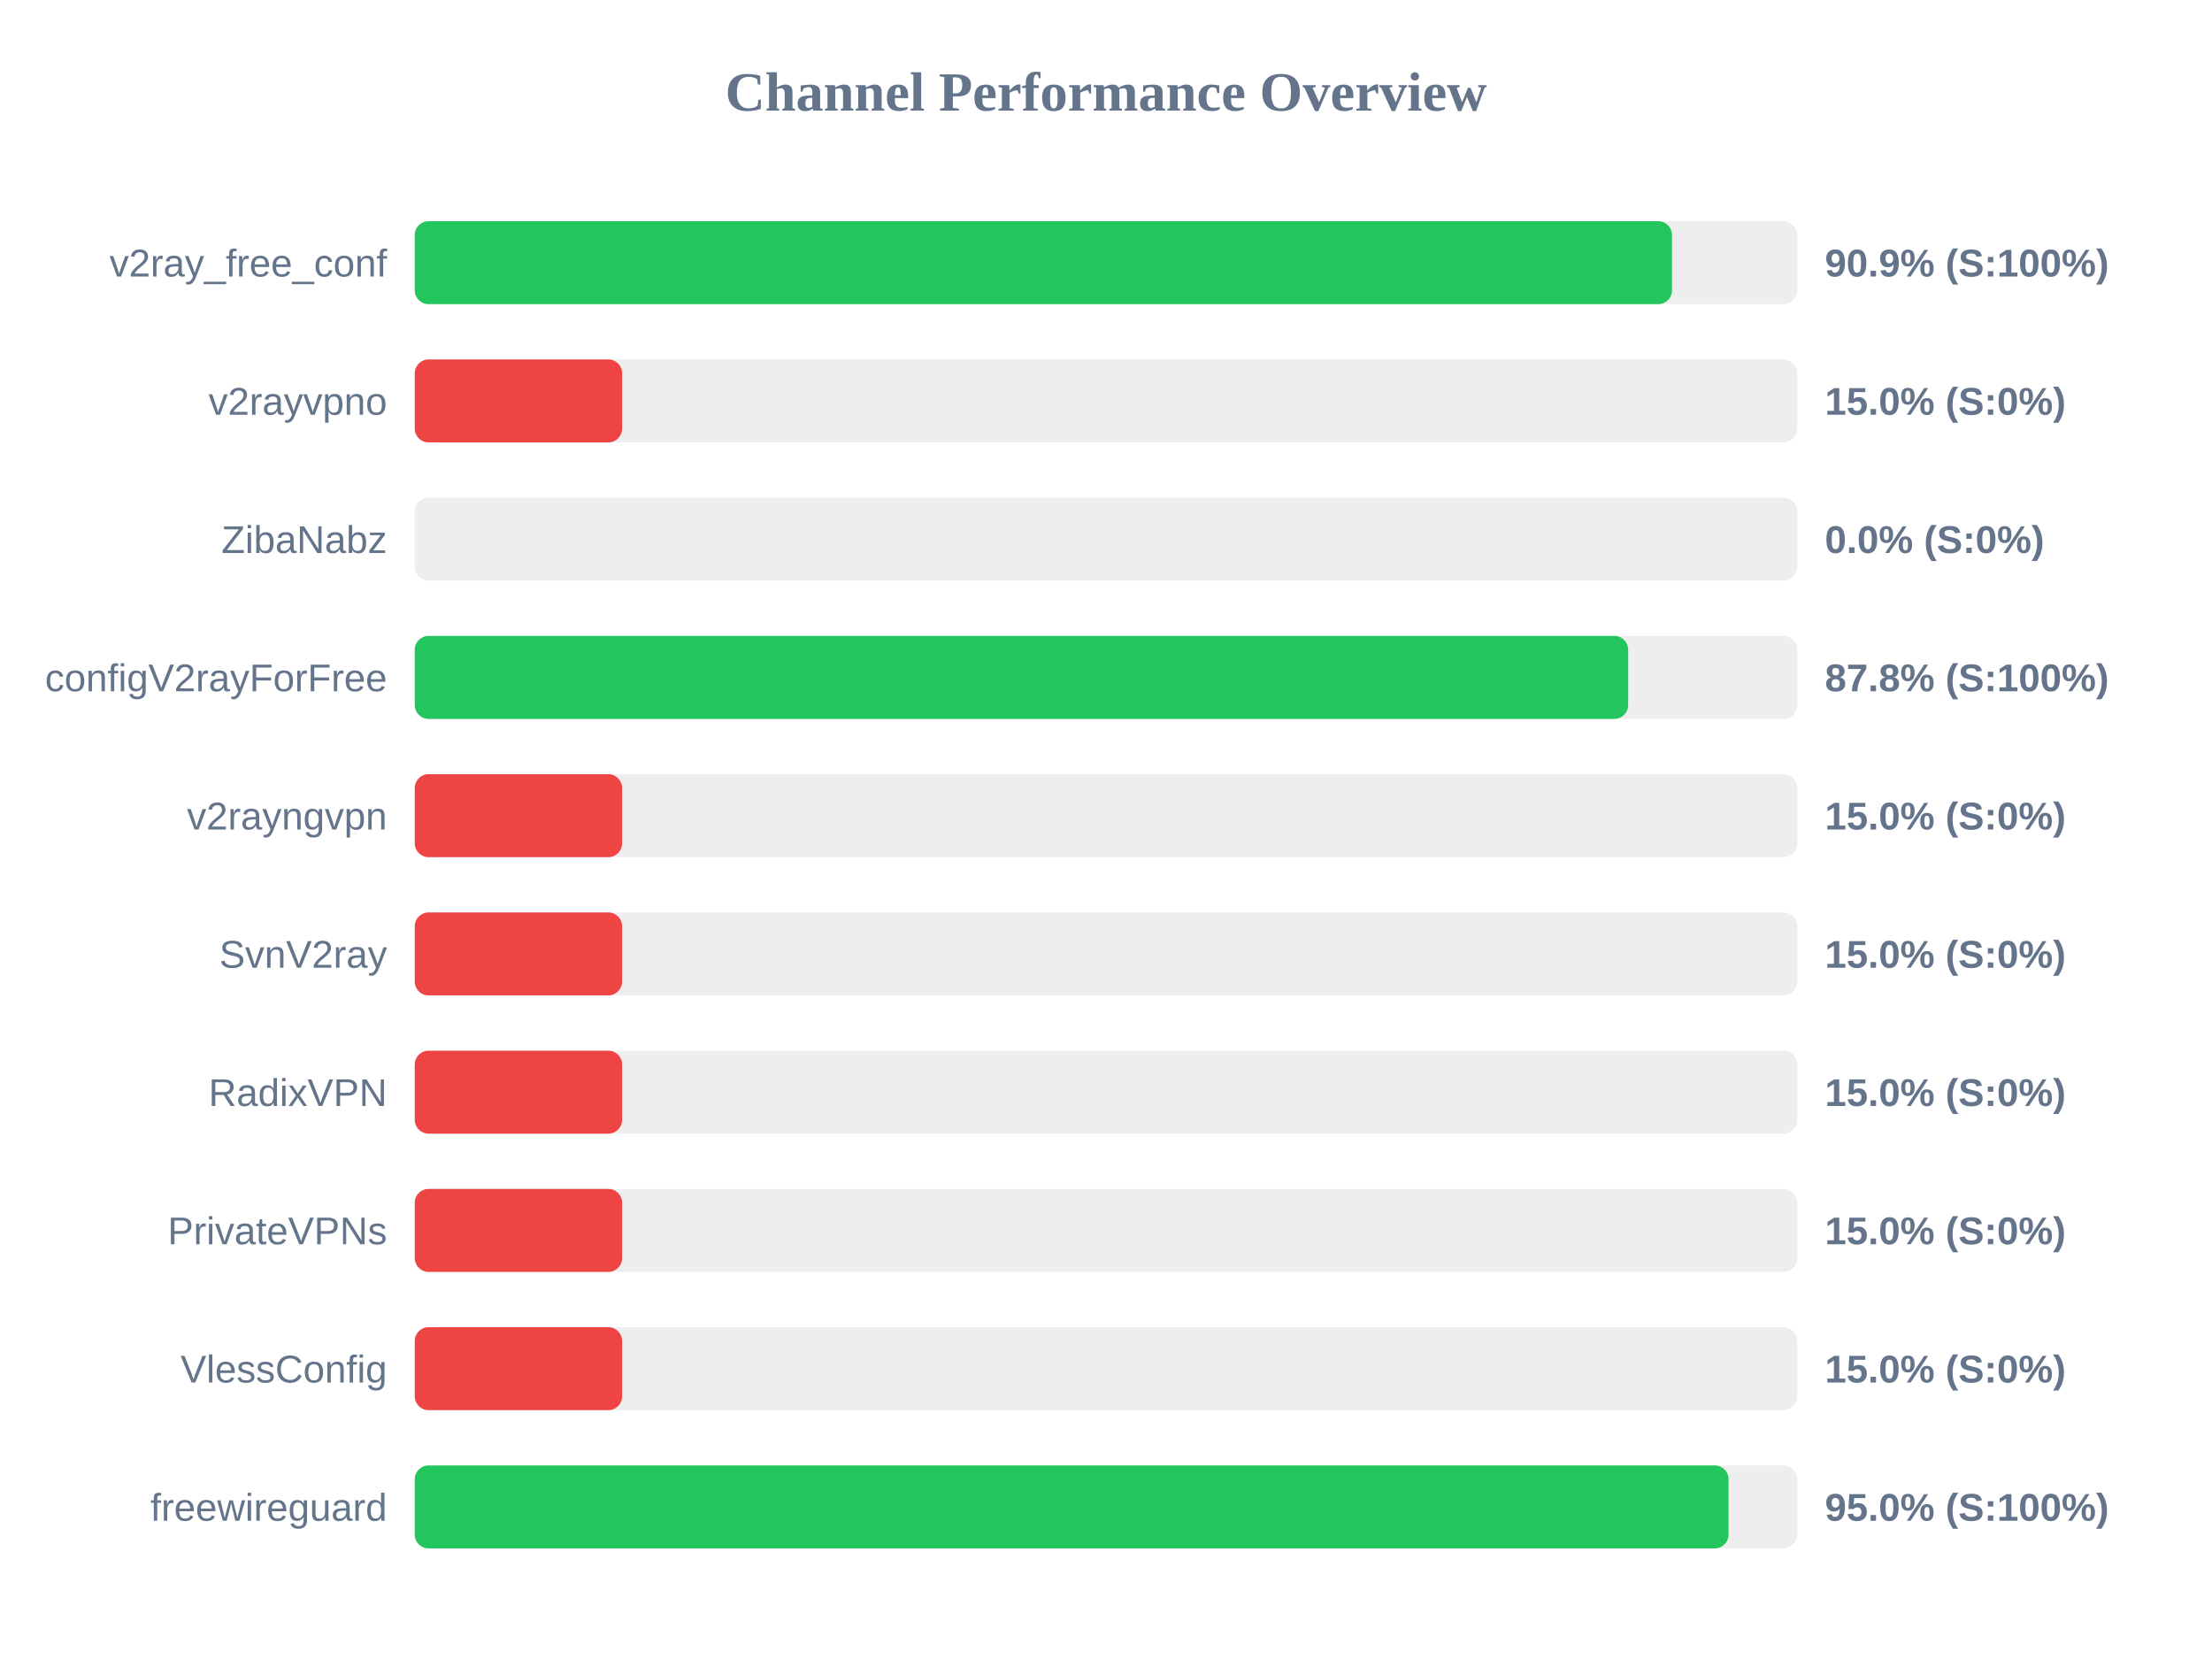
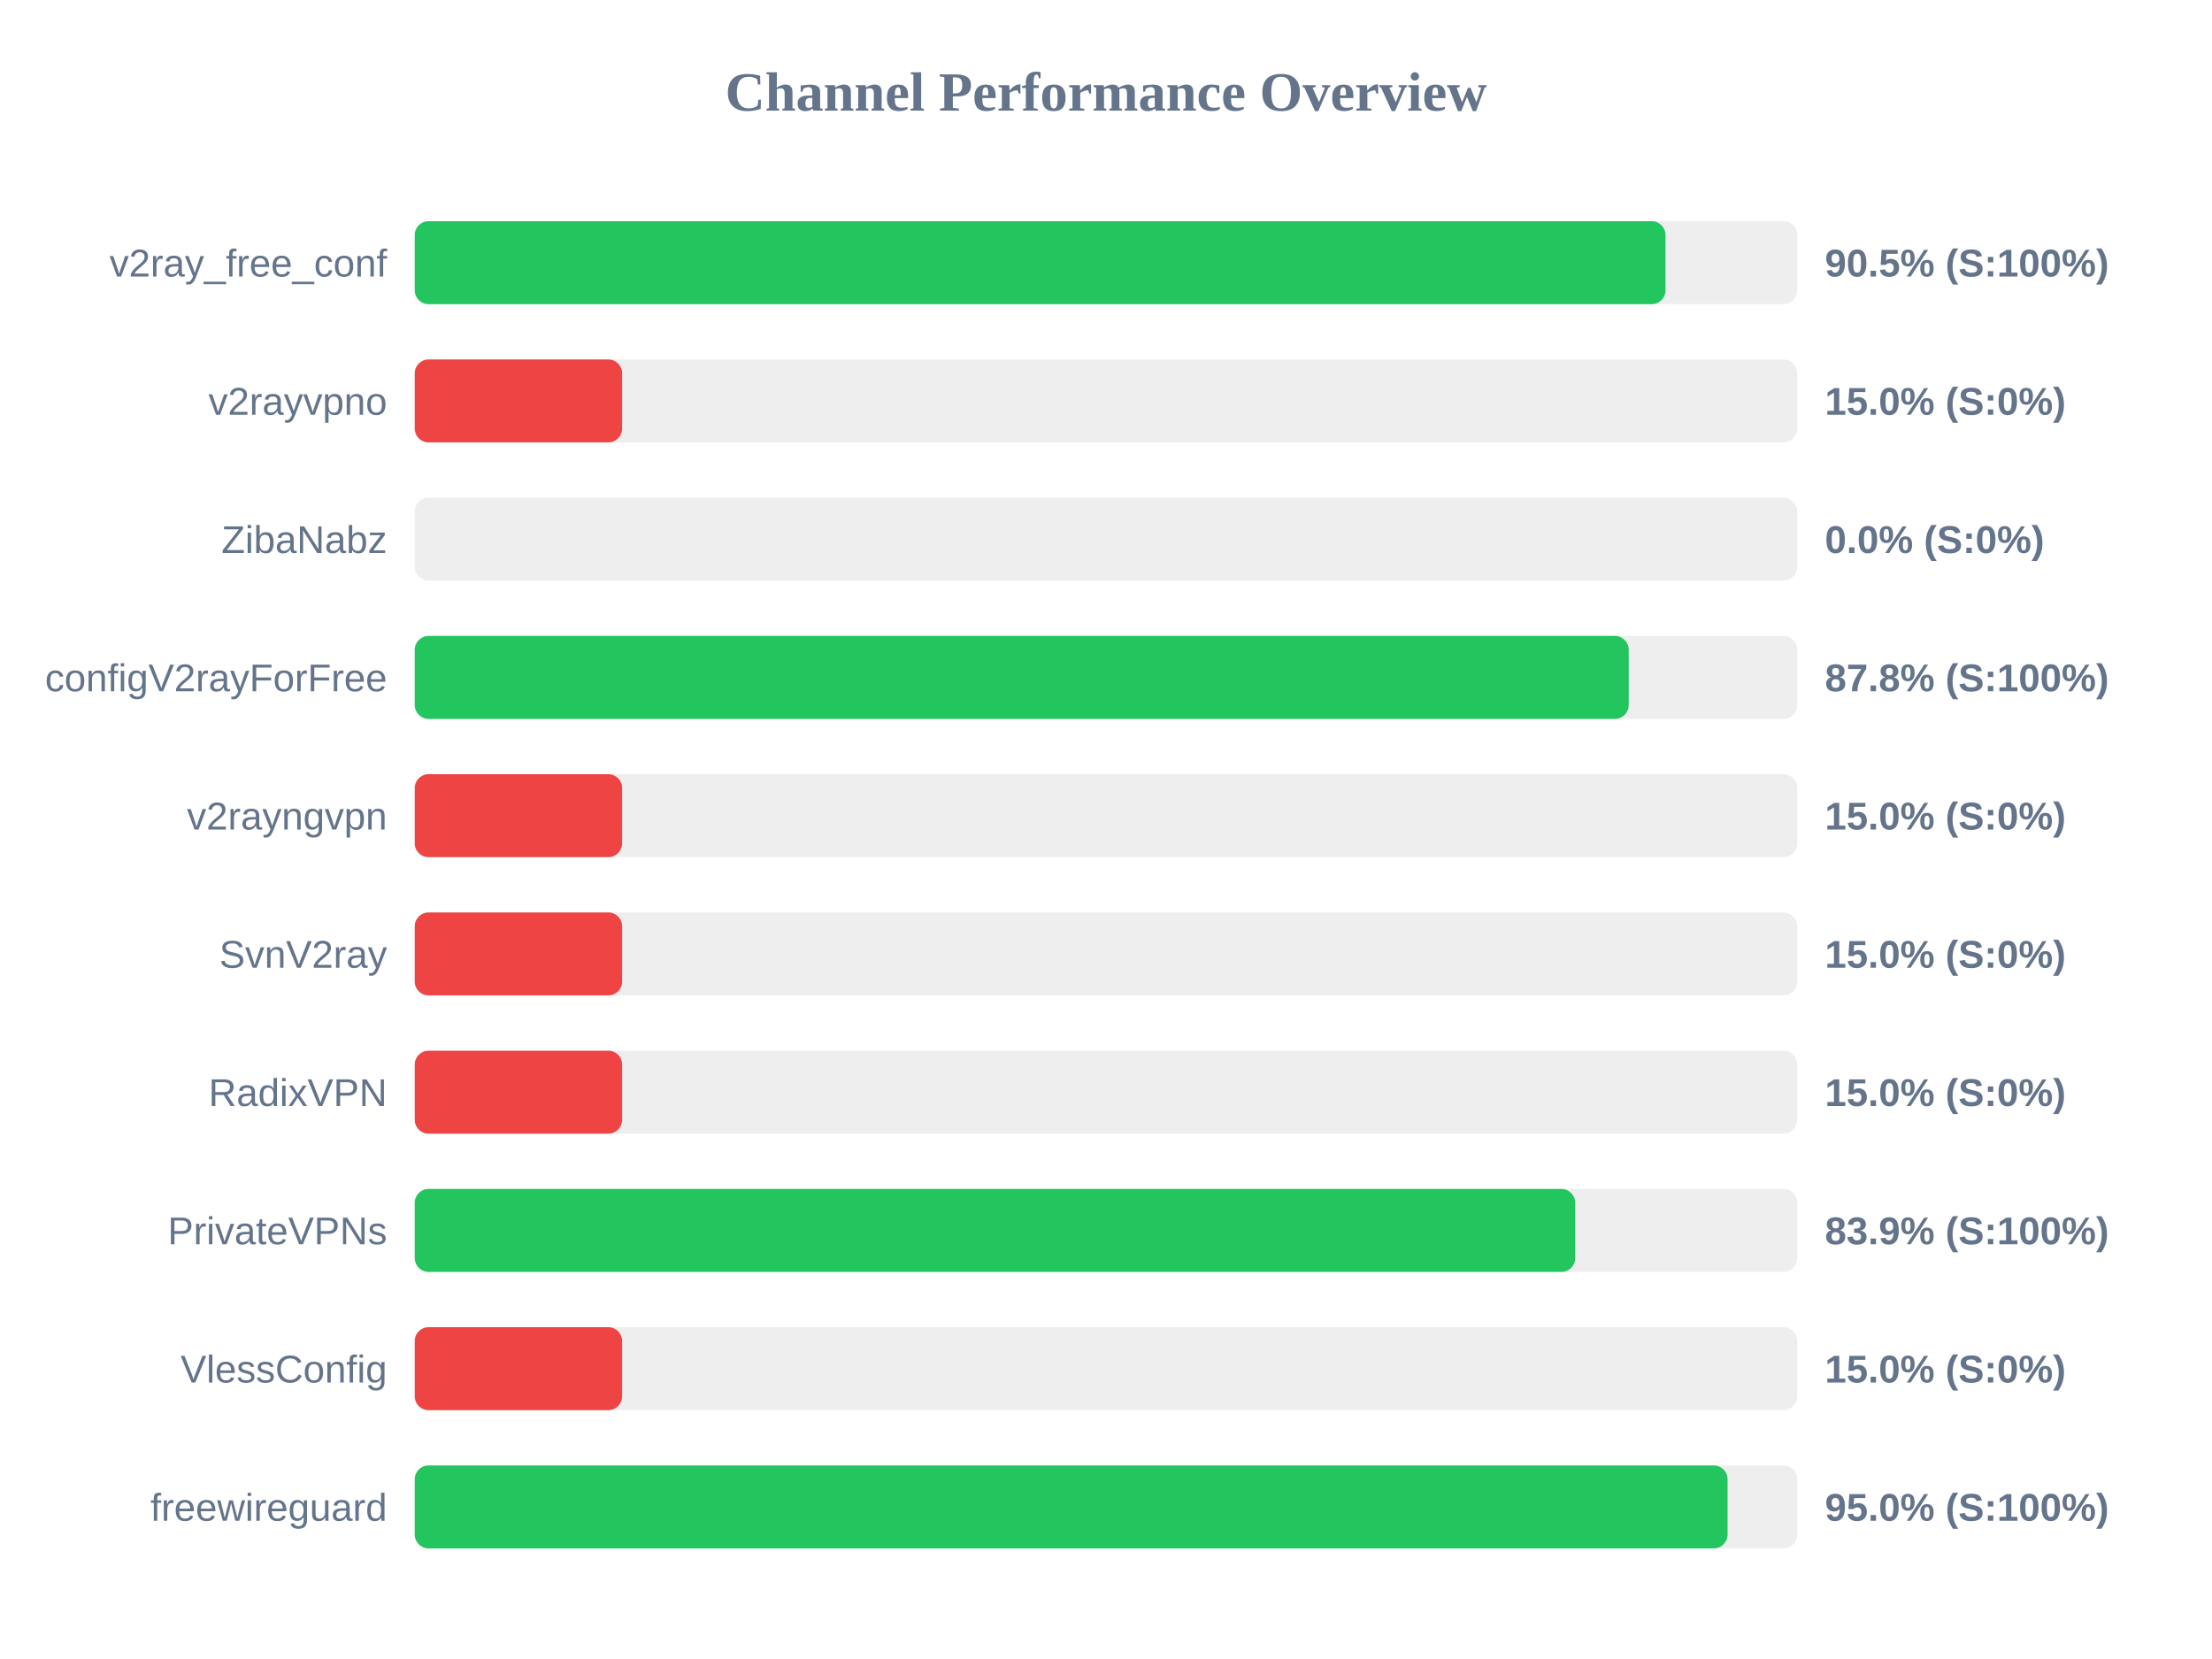
<svg xmlns="http://www.w3.org/2000/svg" width="800" height="600" version="1.1">
  <style>
        .row { font: 14px Arial; fill: #64748b; }
        .score { font: bold 14px Arial; fill: #64748b; }
    </style>
  <text x="400" y="40" text-anchor="middle" font-size="20px" font-weight="bold" fill="#64748b">Channel Performance Overview</text>
  <rect x="150" y="80" width="500" height="30" fill="#eee" rx="5" />
-   <rect x="150" y="80" width="454.7" height="30" fill="#22c55e" rx="5" />
+   <rect x="150" y="80" width="452.35" height="30" fill="#22c55e" rx="5" />
  <text x="140" y="100" text-anchor="end" class="row">v2ray_free_conf</text>
-   <text x="660" y="100" text-anchor="start" class="score">90.9% (S:100%)</text>
+   <text x="660" y="100" text-anchor="start" class="score">90.5% (S:100%)</text>
  <rect x="150" y="130" width="500" height="30" fill="#eee" rx="5" />
  <rect x="150" y="130" width="75.0" height="30" fill="#ef4444" rx="5" />
  <text x="140" y="150" text-anchor="end" class="row">v2rayvpno</text>
  <text x="660" y="150" text-anchor="start" class="score">15.0% (S:0%)</text>
  <rect x="150" y="180" width="500" height="30" fill="#eee" rx="5" />
  <rect x="150" y="180" width="0.0" height="30" fill="#ef4444" rx="5" />
  <text x="140" y="200" text-anchor="end" class="row">ZibaNabz</text>
  <text x="660" y="200" text-anchor="start" class="score">0.0% (S:0%)</text>
  <rect x="150" y="230" width="500" height="30" fill="#eee" rx="5" />
-   <rect x="150" y="230" width="438.85" height="30" fill="#22c55e" rx="5" />
+   <rect x="150" y="230" width="439.05" height="30" fill="#22c55e" rx="5" />
  <text x="140" y="250" text-anchor="end" class="row">configV2rayForFree</text>
  <text x="660" y="250" text-anchor="start" class="score">87.8% (S:100%)</text>
  <rect x="150" y="280" width="500" height="30" fill="#eee" rx="5" />
  <rect x="150" y="280" width="75.0" height="30" fill="#ef4444" rx="5" />
  <text x="140" y="300" text-anchor="end" class="row">v2rayngvpn</text>
  <text x="660" y="300" text-anchor="start" class="score">15.0% (S:0%)</text>
  <rect x="150" y="330" width="500" height="30" fill="#eee" rx="5" />
  <rect x="150" y="330" width="75.0" height="30" fill="#ef4444" rx="5" />
  <text x="140" y="350" text-anchor="end" class="row">SvnV2ray</text>
  <text x="660" y="350" text-anchor="start" class="score">15.0% (S:0%)</text>
  <rect x="150" y="380" width="500" height="30" fill="#eee" rx="5" />
  <rect x="150" y="380" width="75.0" height="30" fill="#ef4444" rx="5" />
  <text x="140" y="400" text-anchor="end" class="row">RadixVPN</text>
  <text x="660" y="400" text-anchor="start" class="score">15.0% (S:0%)</text>
  <rect x="150" y="430" width="500" height="30" fill="#eee" rx="5" />
-   <rect x="150" y="430" width="75.0" height="30" fill="#ef4444" rx="5" />
+   <rect x="150" y="430" width="419.7" height="30" fill="#22c55e" rx="5" />
  <text x="140" y="450" text-anchor="end" class="row">PrivateVPNs</text>
-   <text x="660" y="450" text-anchor="start" class="score">15.0% (S:0%)</text>
+   <text x="660" y="450" text-anchor="start" class="score">83.9% (S:100%)</text>
  <rect x="150" y="480" width="500" height="30" fill="#eee" rx="5" />
  <rect x="150" y="480" width="75.0" height="30" fill="#ef4444" rx="5" />
  <text x="140" y="500" text-anchor="end" class="row">VlessConfig</text>
  <text x="660" y="500" text-anchor="start" class="score">15.0% (S:0%)</text>
  <rect x="150" y="530" width="500" height="30" fill="#eee" rx="5" />
-   <rect x="150" y="530" width="475.15" height="30" fill="#22c55e" rx="5" />
+   <rect x="150" y="530" width="474.8" height="30" fill="#22c55e" rx="5" />
  <text x="140" y="550" text-anchor="end" class="row">freewireguard</text>
  <text x="660" y="550" text-anchor="start" class="score">95.0% (S:100%)</text>
</svg>
